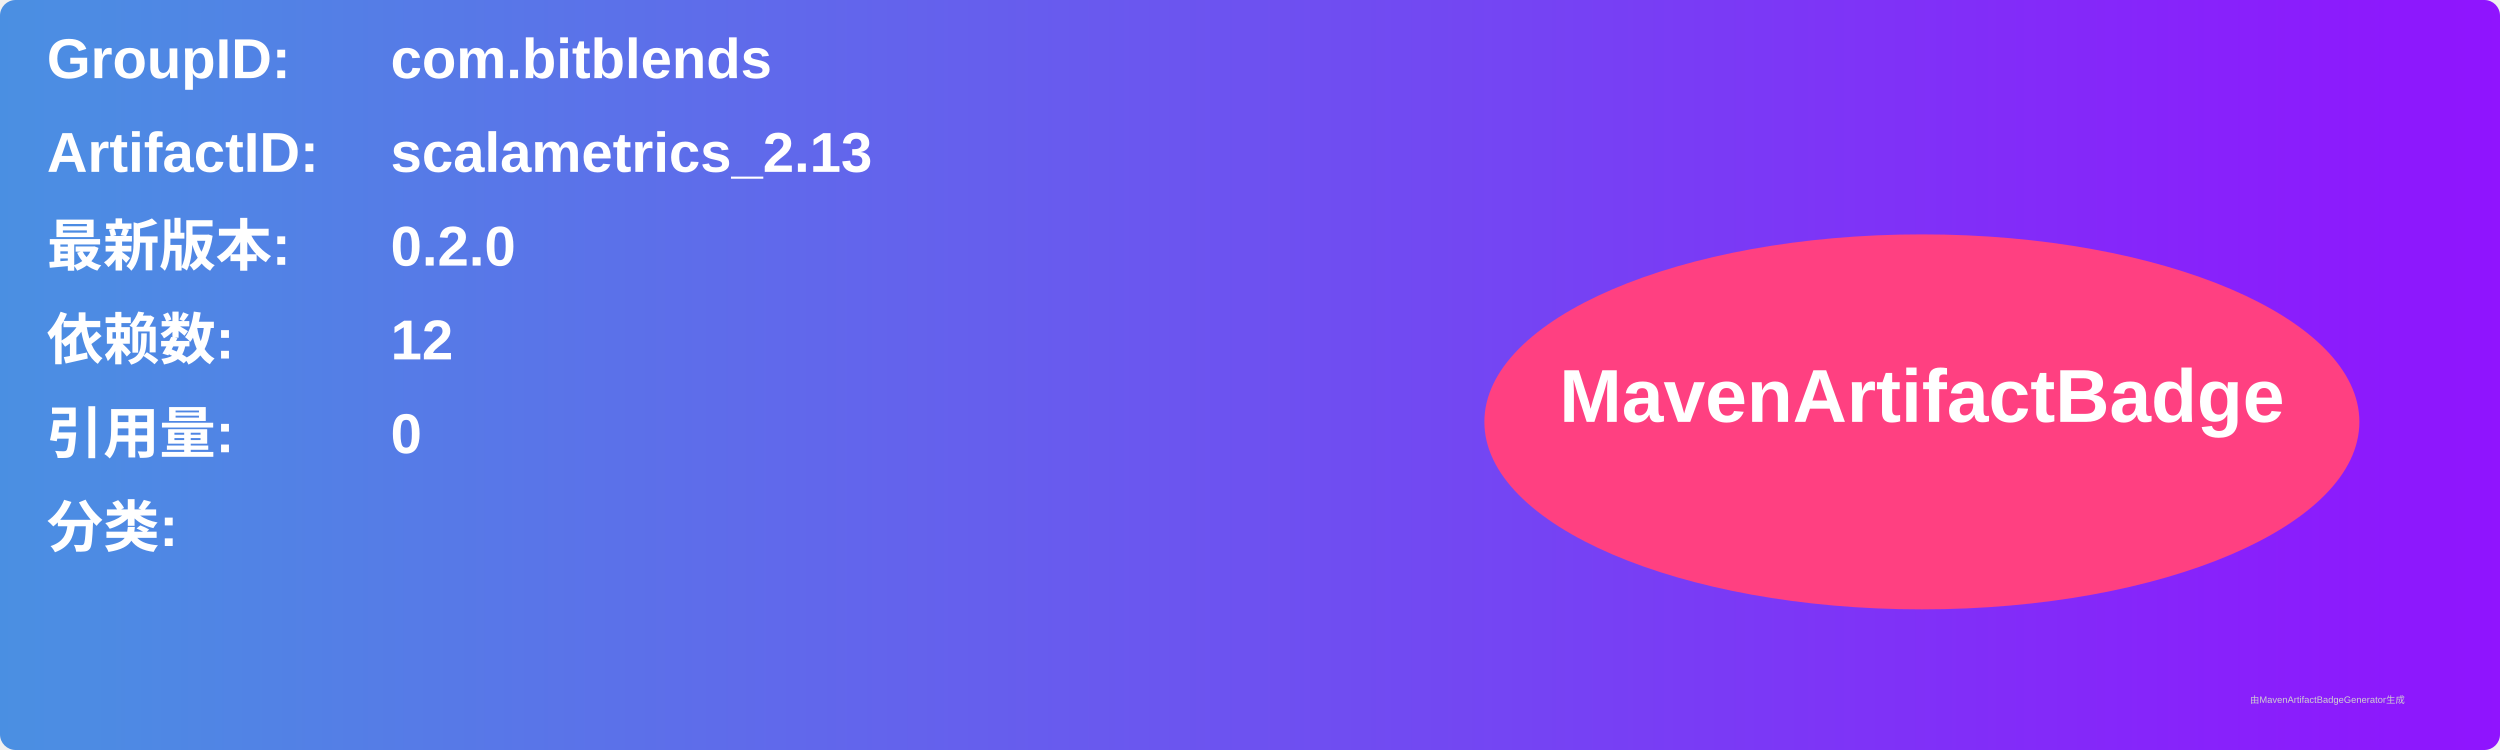
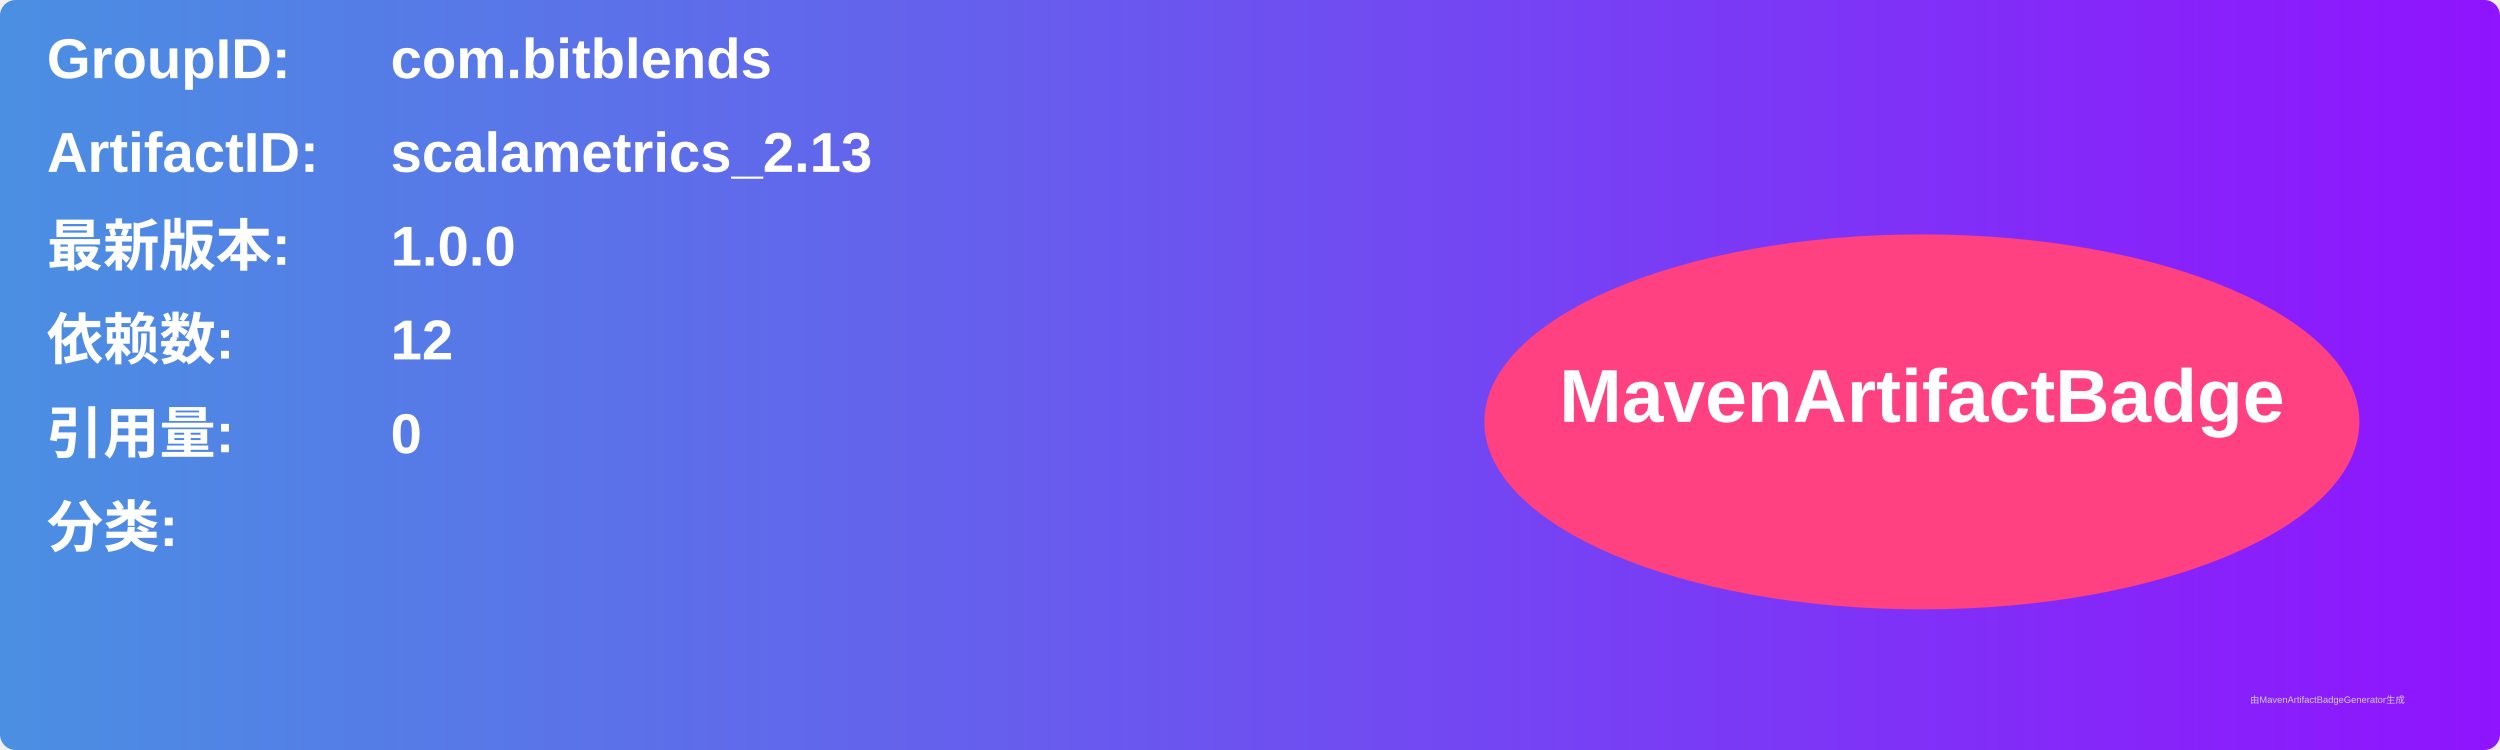
<svg xmlns="http://www.w3.org/2000/svg" width="800" height="240" viewBox="0 0 800 240">
  <linearGradient id="grad" x1="0%" y1="0%" x2="100%" y2="0%">
    <stop offset="0%" stop-color="#4a90e2" />
    <stop offset="100%" stop-color="#9013fe" />
  </linearGradient>
  <rect width="100%" height="100%" rx="5" ry="5" fill="url(#grad)" />
  <g transform="translate(15, 15)">
    <text x="0" y="10" font-family="Arial" font-size="18" fill="white" font-weight="bold" width="260">GroupID:</text>
    <text x="110" y="10" font-family="Arial" font-size="18" fill="white" font-weight="bold" width="460">com.bitblends</text>
    <text x="0" y="40" font-family="Arial" font-size="18" fill="white" font-weight="bold" width="260">ArtifactID:</text>
    <text x="110" y="40" font-family="Arial" font-size="18" fill="white" font-weight="bold" width="460">scalametrics_2.13</text>
    <text x="0" y="70" font-family="Arial" font-size="18" fill="white" font-weight="bold">最新版本:</text>
    <text x="110" y="70" font-family="Arial" font-size="18" fill="white" font-weight="bold">
-       <tspan font-weight="bold">0.2.0</tspan>
+       <tspan font-weight="bold">1.0.0</tspan>
    </text>
    <text x="0" y="100" font-family="Arial" font-size="18" fill="white" font-weight="bold">依赖数: </text>
    <text x="110" y="100" font-family="Arial" font-size="18" fill="white">
      <tspan font-weight="bold">12</tspan>
    </text>
    <text x="0" y="130" font-family="Arial" font-size="18" fill="white" font-weight="bold">引用量: </text>
    <text x="110" y="130" font-family="Arial" font-size="18" fill="white">
      <tspan font-weight="bold">0</tspan>
    </text>
    <text x="0" y="160" font-family="Arial" font-size="18" fill="white" font-weight="bold">分类:</text>
    <text x="10" y="190" font-family="Arial" font-size="10" fill="white">
      <tspan font-weight="bold" />
    </text>
    <ellipse cx="600" cy="120" rx="140" ry="60" fill="#ff4081" />
    <text x="600" y="120" text-anchor="middle" font-family="Arial" font-size="24" fill="white" font-weight="bold">MavenArtifactBadge</text>
  </g>
  <text x="720" y="225" font-family="Arial" font-size="3" fill="#d0d0d0">由MavenArtifactBadgeGenerator生成</text>
</svg>
